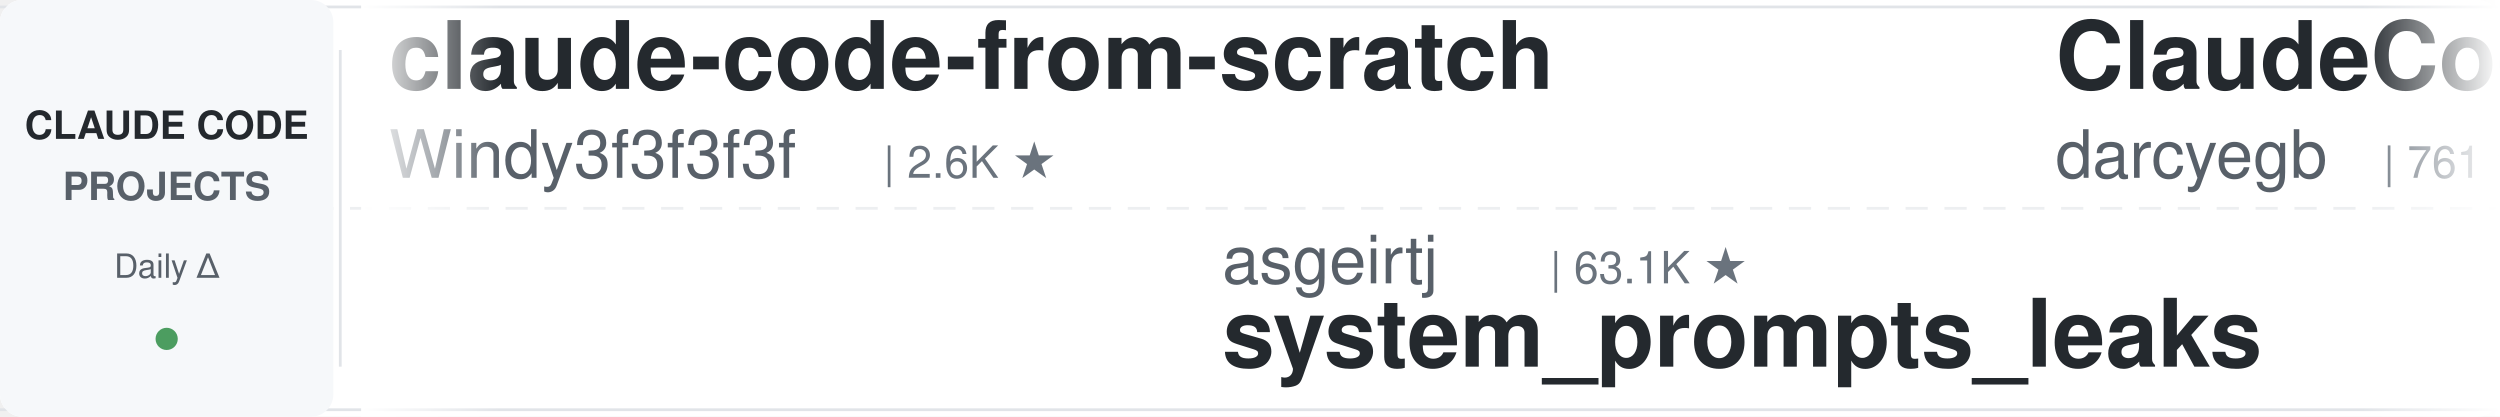
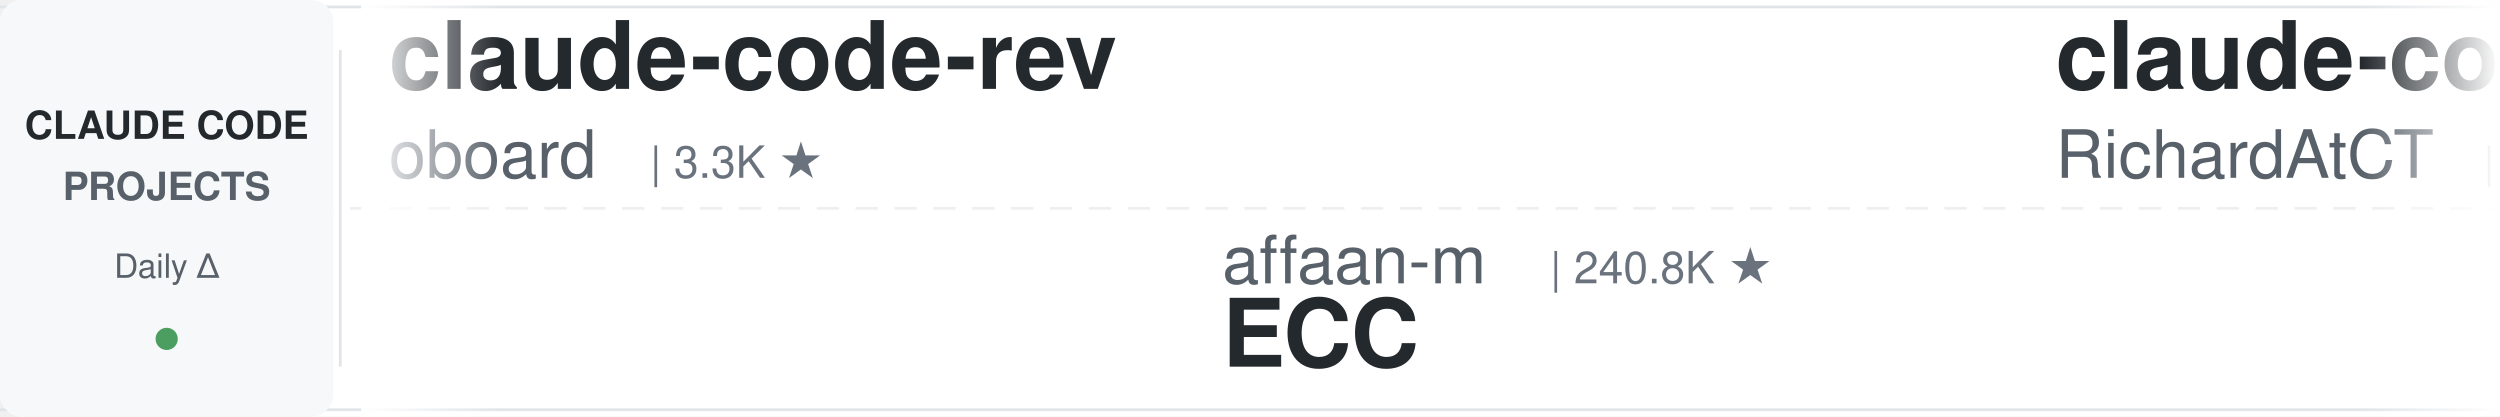
<svg xmlns="http://www.w3.org/2000/svg" width="900" height="150">
  <defs>
    <linearGradient id="leftFade" x1="0%" y1="0%" x2="100%" y2="0%">
      <stop offset="0%" style="stop-color:#ffffff;stop-opacity:1" />
      <stop offset="100%" style="stop-color:#ffffff;stop-opacity:0" />
    </linearGradient>
    <linearGradient id="rightFade" x1="0%" y1="0%" x2="100%" y2="0%">
      <stop offset="0%" style="stop-color:#ffffff;stop-opacity:0" />
      <stop offset="100%" style="stop-color:#ffffff;stop-opacity:1" />
    </linearGradient>
  </defs>
  <rect width="900" height="150" fill="#ffffff" rx="8" />
  <rect x="0" y="2" width="900" height="1" fill="#e1e4e8" />
  <rect x="0" y="147" width="900" height="1" fill="#e1e4e8" />
  <line x1="0" y1="75" x2="900" y2="75" stroke="#e1e4e8" stroke-width="1" stroke-dasharray="8 6" opacity="0.6" />
  <rect x="0" y="0" width="120" height="150" fill="#f6f8fa" rx="8" />
  <text x="60" y="50" font-family="-apple-system, BlinkMacSystemFont, 'Segoe UI', Helvetica, Arial, sans-serif" font-size="14" font-weight="600" fill="#24292e" text-anchor="middle">CLAUDE CODE</text>
  <text x="60" y="72" font-family="-apple-system, BlinkMacSystemFont, 'Segoe UI', Helvetica, Arial, sans-serif" font-size="14" font-weight="600" fill="#586069" text-anchor="middle">PROJECTS</text>
  <text x="60" y="100" font-family="-apple-system, BlinkMacSystemFont, 'Segoe UI', Helvetica, Arial, sans-serif" font-size="12" font-weight="500" fill="#586069" text-anchor="middle">Daily Δ</text>
  <circle cx="60" cy="122" r="4" fill="#22863a" opacity="0.8" />
  <rect x="122" y="18" width="1" height="114" fill="#e1e4e8" />
  <clipPath id="tickerClip">
    <rect x="130" y="0" width="770" height="150" />
  </clipPath>
  <g clip-path="url(#tickerClip)">
    <g id="tickerItems">
      <animateTransform attributeName="transform" attributeType="XML" type="translate" from="0 0" to="-3000 0" dur="54s" repeatCount="indefinite" />
      <g transform="translate(0, 0)">
-         <text x="140" y="32" font-family="-apple-system, BlinkMacSystemFont, 'Segoe UI', Helvetica, Arial, sans-serif" font-size="34" font-weight="600" fill="#24292e">claude-code-from-scratch</text>
-         <text x="140" y="64" font-family="-apple-system, BlinkMacSystemFont, 'Segoe UI', Helvetica, Arial, sans-serif" font-size="24" font-weight="400" fill="#586069">Windy3f3f3f3f</text>
-         <text x="318" y="64" font-family="-apple-system, BlinkMacSystemFont, 'Segoe UI', Helvetica, Arial, sans-serif" font-size="16" font-weight="500" fill="#6a737d">| 2.6K ★</text>
+         <text x="140" y="32" font-family="-apple-system, BlinkMacSystemFont, 'Segoe UI', Helvetica, Arial, sans-serif" font-size="34" font-weight="600" fill="#24292e">claude-code-rev</text>
+         <text x="140" y="64" font-family="-apple-system, BlinkMacSystemFont, 'Segoe UI', Helvetica, Arial, sans-serif" font-size="24" font-weight="400" fill="#586069">oboard</text>
+         <text x="234" y="64" font-family="-apple-system, BlinkMacSystemFont, 'Segoe UI', Helvetica, Arial, sans-serif" font-size="16" font-weight="500" fill="#6a737d">| 3.3K ★</text>
      </g>
      <g transform="translate(300, 0)">
-         <text x="140" y="102" font-family="-apple-system, BlinkMacSystemFont, 'Segoe UI', Helvetica, Arial, sans-serif" font-size="24" font-weight="400" fill="#586069">asgeirtj</text>
-         <text x="258" y="102" font-family="-apple-system, BlinkMacSystemFont, 'Segoe UI', Helvetica, Arial, sans-serif" font-size="16" font-weight="500" fill="#6a737d">| 63.1K ★</text>
-         <text x="140" y="132" font-family="-apple-system, BlinkMacSystemFont, 'Segoe UI', Helvetica, Arial, sans-serif" font-size="34" font-weight="600" fill="#24292e">system_prompts_leaks</text>
+         <text x="140" y="102" font-family="-apple-system, BlinkMacSystemFont, 'Segoe UI', Helvetica, Arial, sans-serif" font-size="24" font-weight="400" fill="#586069">affaan-m</text>
+         <text x="258" y="102" font-family="-apple-system, BlinkMacSystemFont, 'Segoe UI', Helvetica, Arial, sans-serif" font-size="16" font-weight="500" fill="#6a737d">| 240.8K ★</text>
+         <text x="140" y="132" font-family="-apple-system, BlinkMacSystemFont, 'Segoe UI', Helvetica, Arial, sans-serif" font-size="34" font-weight="600" fill="#24292e">ECC</text>
      </g>
      <g transform="translate(600, 0)">
-         <text x="140" y="32" font-family="-apple-system, BlinkMacSystemFont, 'Segoe UI', Helvetica, Arial, sans-serif" font-size="34" font-weight="600" fill="#24292e">ClaudeCodeAgents</text>
-         <text x="140" y="64" font-family="-apple-system, BlinkMacSystemFont, 'Segoe UI', Helvetica, Arial, sans-serif" font-size="24" font-weight="400" fill="#586069">darcyegb</text>
-         <text x="258" y="64" font-family="-apple-system, BlinkMacSystemFont, 'Segoe UI', Helvetica, Arial, sans-serif" font-size="16" font-weight="500" fill="#6a737d">| 761 ★</text>
+         <text x="140" y="32" font-family="-apple-system, BlinkMacSystemFont, 'Segoe UI', Helvetica, Arial, sans-serif" font-size="34" font-weight="600" fill="#24292e">claude-code-telegram</text>
+         <text x="140" y="64" font-family="-apple-system, BlinkMacSystemFont, 'Segoe UI', Helvetica, Arial, sans-serif" font-size="24" font-weight="400" fill="#586069">RichardAtCT</text>
+         <text x="294" y="64" font-family="-apple-system, BlinkMacSystemFont, 'Segoe UI', Helvetica, Arial, sans-serif" font-size="16" font-weight="500" fill="#6a737d">| 2.8K ★</text>
      </g>
      <g transform="translate(900, 0)">
-         <text x="140" y="102" font-family="-apple-system, BlinkMacSystemFont, 'Segoe UI', Helvetica, Arial, sans-serif" font-size="24" font-weight="400" fill="#586069">shareAI-lab</text>
-         <text x="294" y="102" font-family="-apple-system, BlinkMacSystemFont, 'Segoe UI', Helvetica, Arial, sans-serif" font-size="16" font-weight="500" fill="#6a737d">| 74.5K ★</text>
-         <text x="140" y="132" font-family="-apple-system, BlinkMacSystemFont, 'Segoe UI', Helvetica, Arial, sans-serif" font-size="34" font-weight="600" fill="#24292e">learn-claude-code</text>
+         <text x="140" y="102" font-family="-apple-system, BlinkMacSystemFont, 'Segoe UI', Helvetica, Arial, sans-serif" font-size="24" font-weight="400" fill="#586069">anthropics</text>
+         <text x="282" y="102" font-family="-apple-system, BlinkMacSystemFont, 'Segoe UI', Helvetica, Arial, sans-serif" font-size="16" font-weight="500" fill="#6a737d">| 8.7K ★</text>
+         <text x="140" y="132" font-family="-apple-system, BlinkMacSystemFont, 'Segoe UI', Helvetica, Arial, sans-serif" font-size="34" font-weight="600" fill="#24292e">claude-code-action</text>
      </g>
      <g transform="translate(1200, 0)">
-         <text x="140" y="32" font-family="-apple-system, BlinkMacSystemFont, 'Segoe UI', Helvetica, Arial, sans-serif" font-size="34" font-weight="600" fill="#24292e">claude-code-plugins-plus...</text>
-         <text x="140" y="64" font-family="-apple-system, BlinkMacSystemFont, 'Segoe UI', Helvetica, Arial, sans-serif" font-size="24" font-weight="400" fill="#586069">jeremylongshore</text>
-         <text x="342" y="64" font-family="-apple-system, BlinkMacSystemFont, 'Segoe UI', Helvetica, Arial, sans-serif" font-size="16" font-weight="500" fill="#6a737d">| 2.6K ★</text>
+         <text x="140" y="32" font-family="-apple-system, BlinkMacSystemFont, 'Segoe UI', Helvetica, Arial, sans-serif" font-size="34" font-weight="600" fill="#24292e">claude-code-engineering</text>
+         <text x="140" y="64" font-family="-apple-system, BlinkMacSystemFont, 'Segoe UI', Helvetica, Arial, sans-serif" font-size="24" font-weight="400" fill="#586069">huangjia2019</text>
+         <text x="306" y="64" font-family="-apple-system, BlinkMacSystemFont, 'Segoe UI', Helvetica, Arial, sans-serif" font-size="16" font-weight="500" fill="#6a737d">| 1.1K ★</text>
      </g>
      <g transform="translate(1500, 0)">
-         <text x="140" y="102" font-family="-apple-system, BlinkMacSystemFont, 'Segoe UI', Helvetica, Arial, sans-serif" font-size="24" font-weight="400" fill="#586069">kodu-ai</text>
-         <text x="246" y="102" font-family="-apple-system, BlinkMacSystemFont, 'Segoe UI', Helvetica, Arial, sans-serif" font-size="16" font-weight="500" fill="#6a737d">| 5.2K ★</text>
-         <text x="140" y="132" font-family="-apple-system, BlinkMacSystemFont, 'Segoe UI', Helvetica, Arial, sans-serif" font-size="34" font-weight="600" fill="#24292e">claude-coder</text>
+         <text x="140" y="102" font-family="-apple-system, BlinkMacSystemFont, 'Segoe UI', Helvetica, Arial, sans-serif" font-size="24" font-weight="400" fill="#586069">wanshuiyin</text>
+         <text x="282" y="102" font-family="-apple-system, BlinkMacSystemFont, 'Segoe UI', Helvetica, Arial, sans-serif" font-size="16" font-weight="500" fill="#6a737d">| 14.8K ★</text>
+         <text x="140" y="132" font-family="-apple-system, BlinkMacSystemFont, 'Segoe UI', Helvetica, Arial, sans-serif" font-size="34" font-weight="600" fill="#24292e">Auto-claude-code-researc...</text>
      </g>
      <g transform="translate(1800, 0)">
-         <text x="140" y="32" font-family="-apple-system, BlinkMacSystemFont, 'Segoe UI', Helvetica, Arial, sans-serif" font-size="34" font-weight="600" fill="#24292e">skills</text>
-         <text x="140" y="64" font-family="-apple-system, BlinkMacSystemFont, 'Segoe UI', Helvetica, Arial, sans-serif" font-size="24" font-weight="400" fill="#586069">anthropics</text>
-         <text x="282" y="64" font-family="-apple-system, BlinkMacSystemFont, 'Segoe UI', Helvetica, Arial, sans-serif" font-size="16" font-weight="500" fill="#6a737d">| 170.2K ★</text>
+         <text x="140" y="32" font-family="-apple-system, BlinkMacSystemFont, 'Segoe UI', Helvetica, Arial, sans-serif" font-size="34" font-weight="600" fill="#24292e">claude-code-from-source</text>
+         <text x="140" y="64" font-family="-apple-system, BlinkMacSystemFont, 'Segoe UI', Helvetica, Arial, sans-serif" font-size="24" font-weight="400" fill="#586069">alejandrobalderas</text>
+         <text x="366" y="64" font-family="-apple-system, BlinkMacSystemFont, 'Segoe UI', Helvetica, Arial, sans-serif" font-size="16" font-weight="500" fill="#6a737d">| 2.8K ★</text>
      </g>
      <g transform="translate(2100, 0)">
-         <text x="140" y="102" font-family="-apple-system, BlinkMacSystemFont, 'Segoe UI', Helvetica, Arial, sans-serif" font-size="24" font-weight="400" fill="#586069">huangserva</text>
-         <text x="282" y="102" font-family="-apple-system, BlinkMacSystemFont, 'Segoe UI', Helvetica, Arial, sans-serif" font-size="16" font-weight="500" fill="#6a737d">| 621 ★</text>
-         <text x="140" y="132" font-family="-apple-system, BlinkMacSystemFont, 'Segoe UI', Helvetica, Arial, sans-serif" font-size="34" font-weight="600" fill="#24292e">claude-code-cli</text>
+         <text x="140" y="102" font-family="-apple-system, BlinkMacSystemFont, 'Segoe UI', Helvetica, Arial, sans-serif" font-size="24" font-weight="400" fill="#586069">multica-ai</text>
+         <text x="282" y="102" font-family="-apple-system, BlinkMacSystemFont, 'Segoe UI', Helvetica, Arial, sans-serif" font-size="16" font-weight="500" fill="#6a737d">| 203.5K ★</text>
+         <text x="140" y="132" font-family="-apple-system, BlinkMacSystemFont, 'Segoe UI', Helvetica, Arial, sans-serif" font-size="34" font-weight="600" fill="#24292e">andrej-karpathy-skills</text>
      </g>
      <g transform="translate(2400, 0)">
-         <text x="140" y="32" font-family="-apple-system, BlinkMacSystemFont, 'Segoe UI', Helvetica, Arial, sans-serif" font-size="34" font-weight="600" fill="#24292e">claude-howto</text>
-         <text x="140" y="64" font-family="-apple-system, BlinkMacSystemFont, 'Segoe UI', Helvetica, Arial, sans-serif" font-size="24" font-weight="400" fill="#586069">luongnv89</text>
-         <text x="270" y="64" font-family="-apple-system, BlinkMacSystemFont, 'Segoe UI', Helvetica, Arial, sans-serif" font-size="16" font-weight="500" fill="#6a737d">| 41.1K ★</text>
+         <text x="140" y="32" font-family="-apple-system, BlinkMacSystemFont, 'Segoe UI', Helvetica, Arial, sans-serif" font-size="34" font-weight="600" fill="#24292e">claude_codex_bridge</text>
+         <text x="140" y="64" font-family="-apple-system, BlinkMacSystemFont, 'Segoe UI', Helvetica, Arial, sans-serif" font-size="24" font-weight="400" fill="#586069">SeemSeam</text>
+         <text x="258" y="64" font-family="-apple-system, BlinkMacSystemFont, 'Segoe UI', Helvetica, Arial, sans-serif" font-size="16" font-weight="500" fill="#6a737d">| 3.4K ★</text>
      </g>
      <g transform="translate(2700, 0)">
-         <text x="140" y="102" font-family="-apple-system, BlinkMacSystemFont, 'Segoe UI', Helvetica, Arial, sans-serif" font-size="24" font-weight="400" fill="#586069">VILA-Lab</text>
-         <text x="258" y="102" font-family="-apple-system, BlinkMacSystemFont, 'Segoe UI', Helvetica, Arial, sans-serif" font-size="16" font-weight="500" fill="#6a737d">| 2.1K ★</text>
-         <text x="140" y="132" font-family="-apple-system, BlinkMacSystemFont, 'Segoe UI', Helvetica, Arial, sans-serif" font-size="34" font-weight="600" fill="#24292e">Dive-into-Claude-Code</text>
+         <text x="140" y="102" font-family="-apple-system, BlinkMacSystemFont, 'Segoe UI', Helvetica, Arial, sans-serif" font-size="24" font-weight="400" fill="#586069">Chachamaru127</text>
+         <text x="318" y="102" font-family="-apple-system, BlinkMacSystemFont, 'Segoe UI', Helvetica, Arial, sans-serif" font-size="16" font-weight="500" fill="#6a737d">| 3.1K ★</text>
+         <text x="140" y="132" font-family="-apple-system, BlinkMacSystemFont, 'Segoe UI', Helvetica, Arial, sans-serif" font-size="34" font-weight="600" fill="#24292e">claude-code-harness</text>
      </g>
      <g transform="translate(3000, 0)">
-         <text x="140" y="32" font-family="-apple-system, BlinkMacSystemFont, 'Segoe UI', Helvetica, Arial, sans-serif" font-size="34" font-weight="600" fill="#24292e">claude-code-from-scratch</text>
-         <text x="140" y="64" font-family="-apple-system, BlinkMacSystemFont, 'Segoe UI', Helvetica, Arial, sans-serif" font-size="24" font-weight="400" fill="#586069">Windy3f3f3f3f</text>
-         <text x="318" y="64" font-family="-apple-system, BlinkMacSystemFont, 'Segoe UI', Helvetica, Arial, sans-serif" font-size="16" font-weight="500" fill="#6a737d">| 2.6K ★</text>
+         <text x="140" y="32" font-family="-apple-system, BlinkMacSystemFont, 'Segoe UI', Helvetica, Arial, sans-serif" font-size="34" font-weight="600" fill="#24292e">claude-code-rev</text>
+         <text x="140" y="64" font-family="-apple-system, BlinkMacSystemFont, 'Segoe UI', Helvetica, Arial, sans-serif" font-size="24" font-weight="400" fill="#586069">oboard</text>
+         <text x="234" y="64" font-family="-apple-system, BlinkMacSystemFont, 'Segoe UI', Helvetica, Arial, sans-serif" font-size="16" font-weight="500" fill="#6a737d">| 3.3K ★</text>
      </g>
      <g transform="translate(3300, 0)">
-         <text x="140" y="102" font-family="-apple-system, BlinkMacSystemFont, 'Segoe UI', Helvetica, Arial, sans-serif" font-size="24" font-weight="400" fill="#586069">asgeirtj</text>
-         <text x="258" y="102" font-family="-apple-system, BlinkMacSystemFont, 'Segoe UI', Helvetica, Arial, sans-serif" font-size="16" font-weight="500" fill="#6a737d">| 63.1K ★</text>
-         <text x="140" y="132" font-family="-apple-system, BlinkMacSystemFont, 'Segoe UI', Helvetica, Arial, sans-serif" font-size="34" font-weight="600" fill="#24292e">system_prompts_leaks</text>
+         <text x="140" y="102" font-family="-apple-system, BlinkMacSystemFont, 'Segoe UI', Helvetica, Arial, sans-serif" font-size="24" font-weight="400" fill="#586069">affaan-m</text>
+         <text x="258" y="102" font-family="-apple-system, BlinkMacSystemFont, 'Segoe UI', Helvetica, Arial, sans-serif" font-size="16" font-weight="500" fill="#6a737d">| 240.8K ★</text>
+         <text x="140" y="132" font-family="-apple-system, BlinkMacSystemFont, 'Segoe UI', Helvetica, Arial, sans-serif" font-size="34" font-weight="600" fill="#24292e">ECC</text>
      </g>
      <g transform="translate(3600, 0)">
-         <text x="140" y="32" font-family="-apple-system, BlinkMacSystemFont, 'Segoe UI', Helvetica, Arial, sans-serif" font-size="34" font-weight="600" fill="#24292e">ClaudeCodeAgents</text>
-         <text x="140" y="64" font-family="-apple-system, BlinkMacSystemFont, 'Segoe UI', Helvetica, Arial, sans-serif" font-size="24" font-weight="400" fill="#586069">darcyegb</text>
-         <text x="258" y="64" font-family="-apple-system, BlinkMacSystemFont, 'Segoe UI', Helvetica, Arial, sans-serif" font-size="16" font-weight="500" fill="#6a737d">| 761 ★</text>
+         <text x="140" y="32" font-family="-apple-system, BlinkMacSystemFont, 'Segoe UI', Helvetica, Arial, sans-serif" font-size="34" font-weight="600" fill="#24292e">claude-code-telegram</text>
+         <text x="140" y="64" font-family="-apple-system, BlinkMacSystemFont, 'Segoe UI', Helvetica, Arial, sans-serif" font-size="24" font-weight="400" fill="#586069">RichardAtCT</text>
+         <text x="294" y="64" font-family="-apple-system, BlinkMacSystemFont, 'Segoe UI', Helvetica, Arial, sans-serif" font-size="16" font-weight="500" fill="#6a737d">| 2.8K ★</text>
      </g>
      <g transform="translate(3900, 0)">
-         <text x="140" y="102" font-family="-apple-system, BlinkMacSystemFont, 'Segoe UI', Helvetica, Arial, sans-serif" font-size="24" font-weight="400" fill="#586069">shareAI-lab</text>
-         <text x="294" y="102" font-family="-apple-system, BlinkMacSystemFont, 'Segoe UI', Helvetica, Arial, sans-serif" font-size="16" font-weight="500" fill="#6a737d">| 74.5K ★</text>
-         <text x="140" y="132" font-family="-apple-system, BlinkMacSystemFont, 'Segoe UI', Helvetica, Arial, sans-serif" font-size="34" font-weight="600" fill="#24292e">learn-claude-code</text>
+         <text x="140" y="102" font-family="-apple-system, BlinkMacSystemFont, 'Segoe UI', Helvetica, Arial, sans-serif" font-size="24" font-weight="400" fill="#586069">anthropics</text>
+         <text x="282" y="102" font-family="-apple-system, BlinkMacSystemFont, 'Segoe UI', Helvetica, Arial, sans-serif" font-size="16" font-weight="500" fill="#6a737d">| 8.7K ★</text>
+         <text x="140" y="132" font-family="-apple-system, BlinkMacSystemFont, 'Segoe UI', Helvetica, Arial, sans-serif" font-size="34" font-weight="600" fill="#24292e">claude-code-action</text>
      </g>
    </g>
  </g>
  <rect x="130" y="0" width="50" height="150" fill="url(#leftFade)" />
  <rect x="850" y="0" width="50" height="150" fill="url(#rightFade)" />
</svg>
